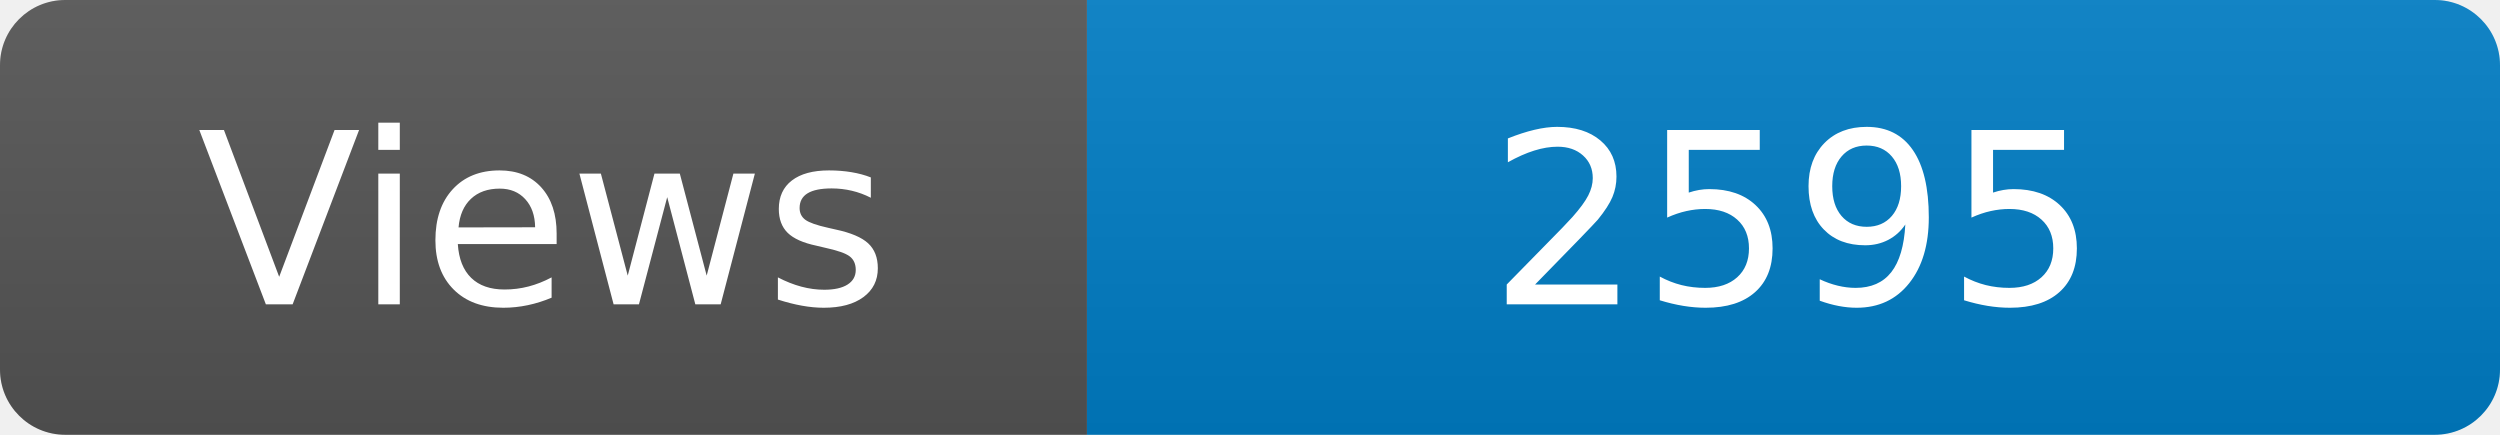
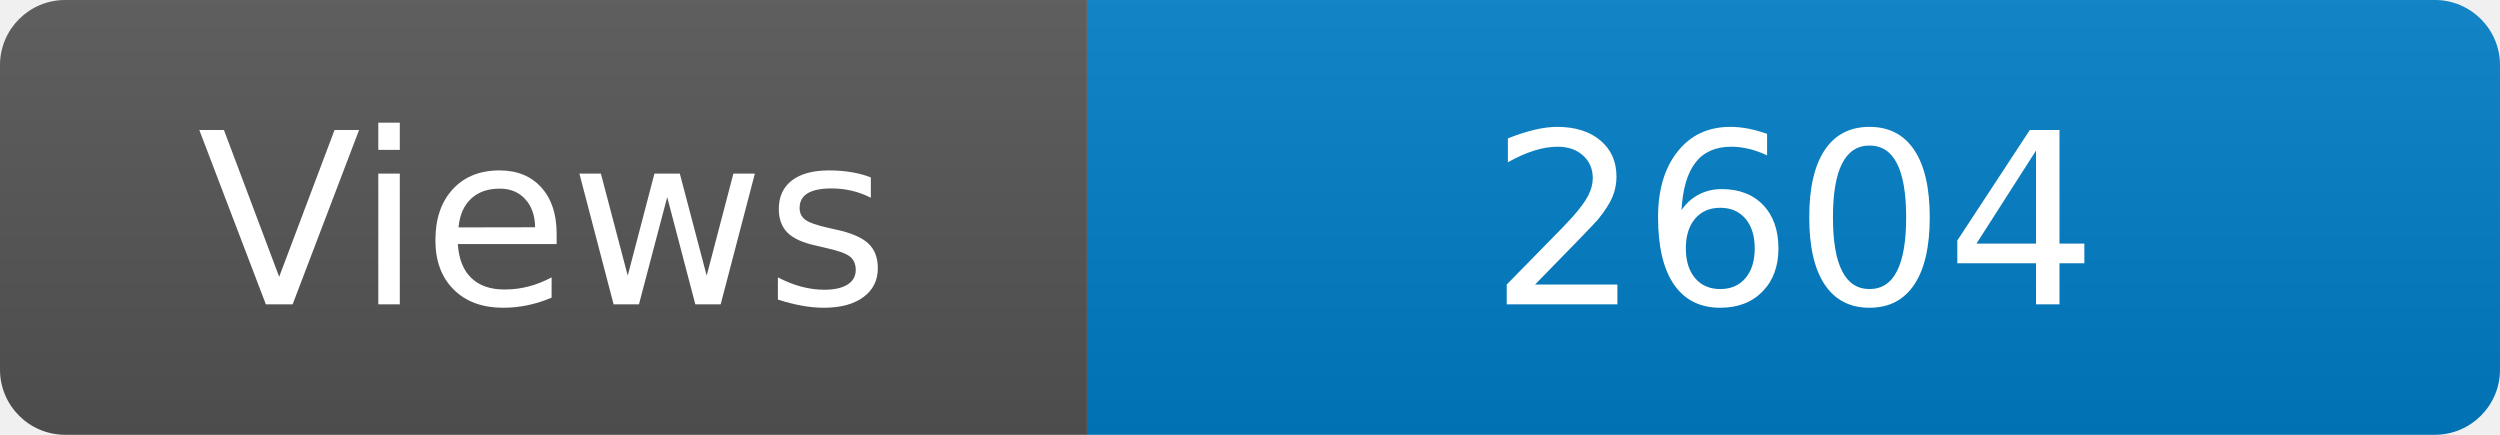
<svg xmlns="http://www.w3.org/2000/svg" width="115" height="20" role="img" aria-label="Maintained?: yes">
  <linearGradient id="s" x2="0" y2="100%">
    <stop offset="0" stop-color="#bbb" stop-opacity=".1" />
    <stop offset="1" stop-opacity=".1" />
  </linearGradient>
  <clipPath id="r">
    <rect width="115" height="20" rx="3" fill="#fff" />
  </clipPath>
  <g clip-path="url(#r)">
    <rect width="50" height="20" fill="#555" />
    <rect x="50" width="160" height="20" fill="#007ec6" />
    <rect width="115" height="20" fill="url(#s)" />
  </g>
  <g fill="#fff" text-anchor="middle" font-family="Verdana,Geneva,DejaVu Sans,sans-serif" font-size="110">
    <text x="250" y="140" transform="scale(.1)" fill="#fff">Views</text>
-     <text x="825" y="140" transform="scale(.1)" fill="#fff">2595</text>
+     <text x="825" y="140" transform="scale(.1)" fill="#fff">2604</text>
  </g>
</svg>
